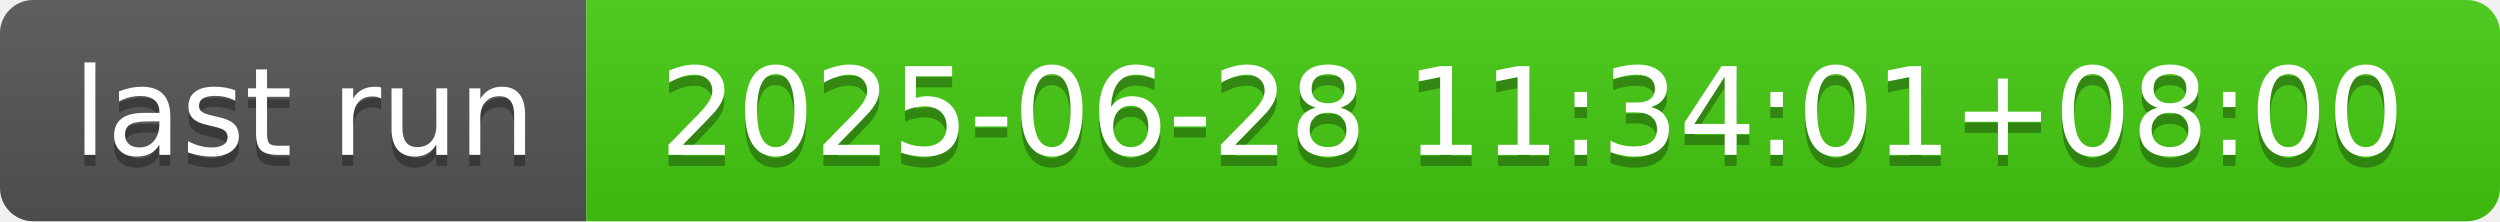
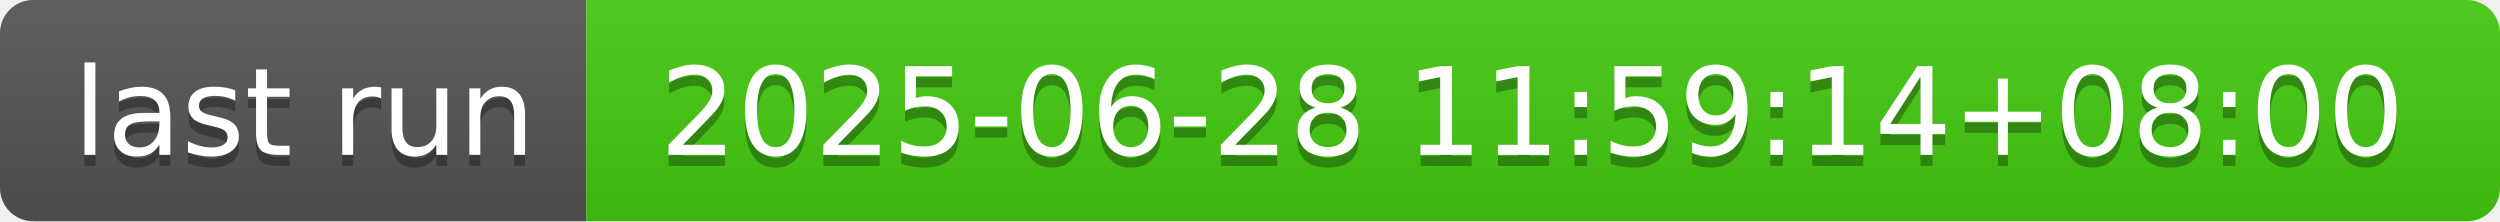
- <svg xmlns="http://www.w3.org/2000/svg" width="226" height="20" role="img" aria-label="last run: 2025-06-28 11:34:01+08:00">
+ <svg xmlns="http://www.w3.org/2000/svg" width="226" height="20" role="img" aria-label="last run: 2025-06-28 11:59:14+08:00">
  <linearGradient id="s" x2="0" y2="100%">
    <stop offset="0" stop-color="#bbb" stop-opacity=".1" />
    <stop offset="1" stop-opacity=".1" />
  </linearGradient>
  <clipPath id="r">
    <rect width="226" height="20" rx="3" fill="#fff" />
  </clipPath>
  <g clip-path="url(#r)">
    <rect width="53" height="20" fill="#555" />
    <rect x="53" width="173" height="20" fill="#4c1" />
    <rect width="226" height="20" fill="url(#s)" />
  </g>
  <g fill="#fff" text-anchor="middle" font-family="Verdana,Geneva,DejaVu Sans,sans-serif" text-rendering="geometricPrecision" font-size="110">
    <text aria-hidden="true" x="275" y="150" fill="#010101" fill-opacity=".3" transform="scale(.1)" textLength="430">last run</text>
    <text x="275" y="140" transform="scale(.1)" fill="#fff" textLength="430">last run</text>
-     <text aria-hidden="true" x="1385" y="150" fill="#010101" fill-opacity=".3" transform="scale(.1)" textLength="1630">2025-06-28 11:34:01+08:00</text>
-     <text x="1385" y="140" transform="scale(.1)" fill="#fff" textLength="1630">2025-06-28 11:34:01+08:00</text>
+     <text aria-hidden="true" x="1385" y="150" fill="#010101" fill-opacity=".3" transform="scale(.1)" textLength="1630">2025-06-28 11:59:14+08:00</text>
+     <text x="1385" y="140" transform="scale(.1)" fill="#fff" textLength="1630">2025-06-28 11:59:14+08:00</text>
  </g>
</svg>
